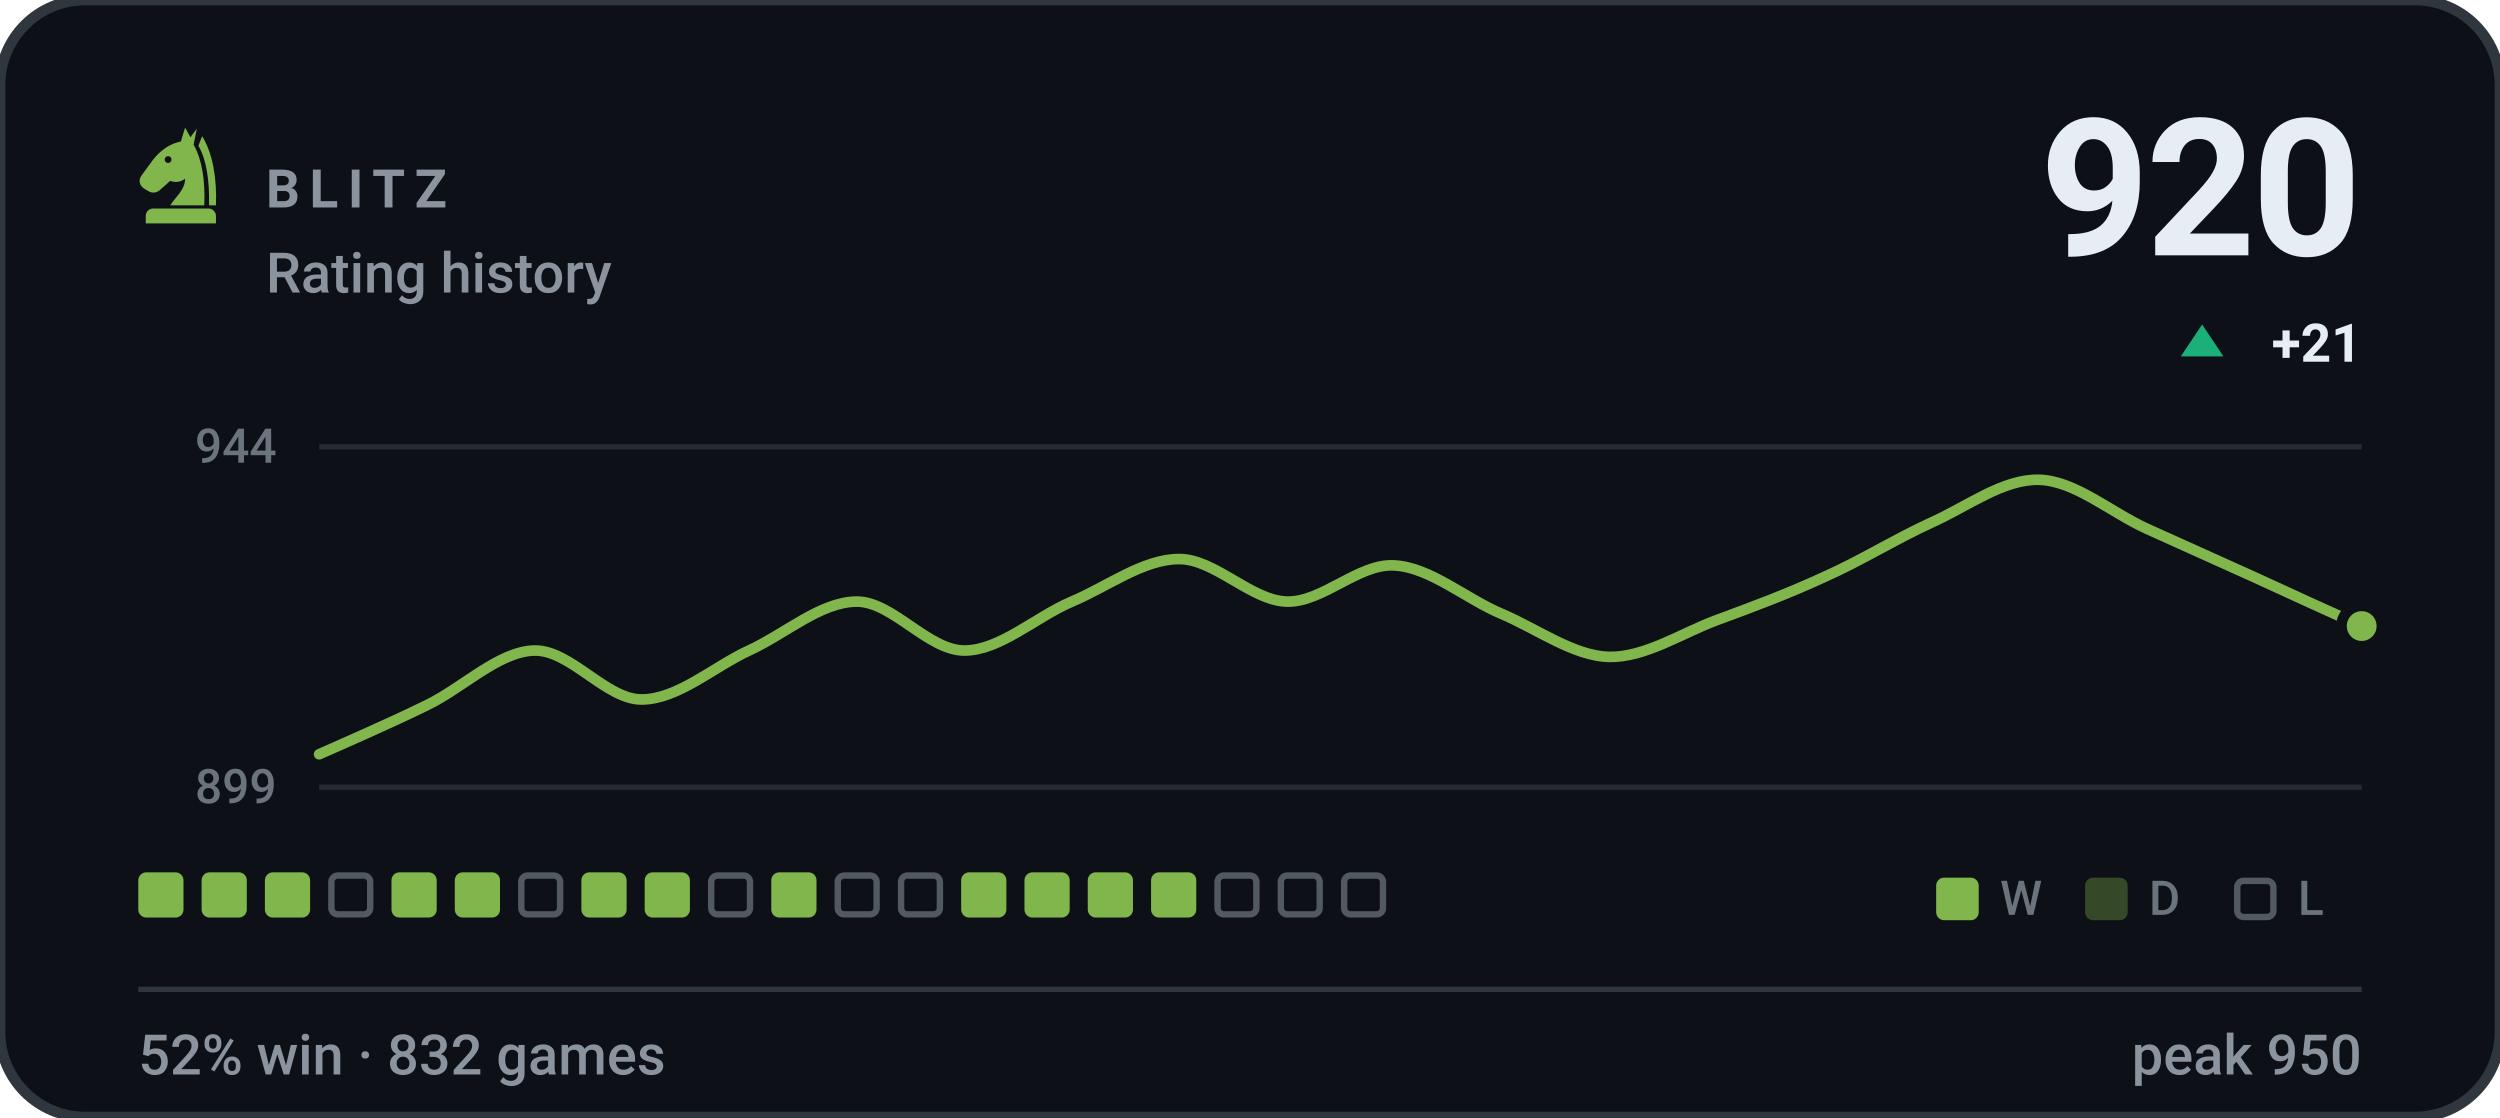
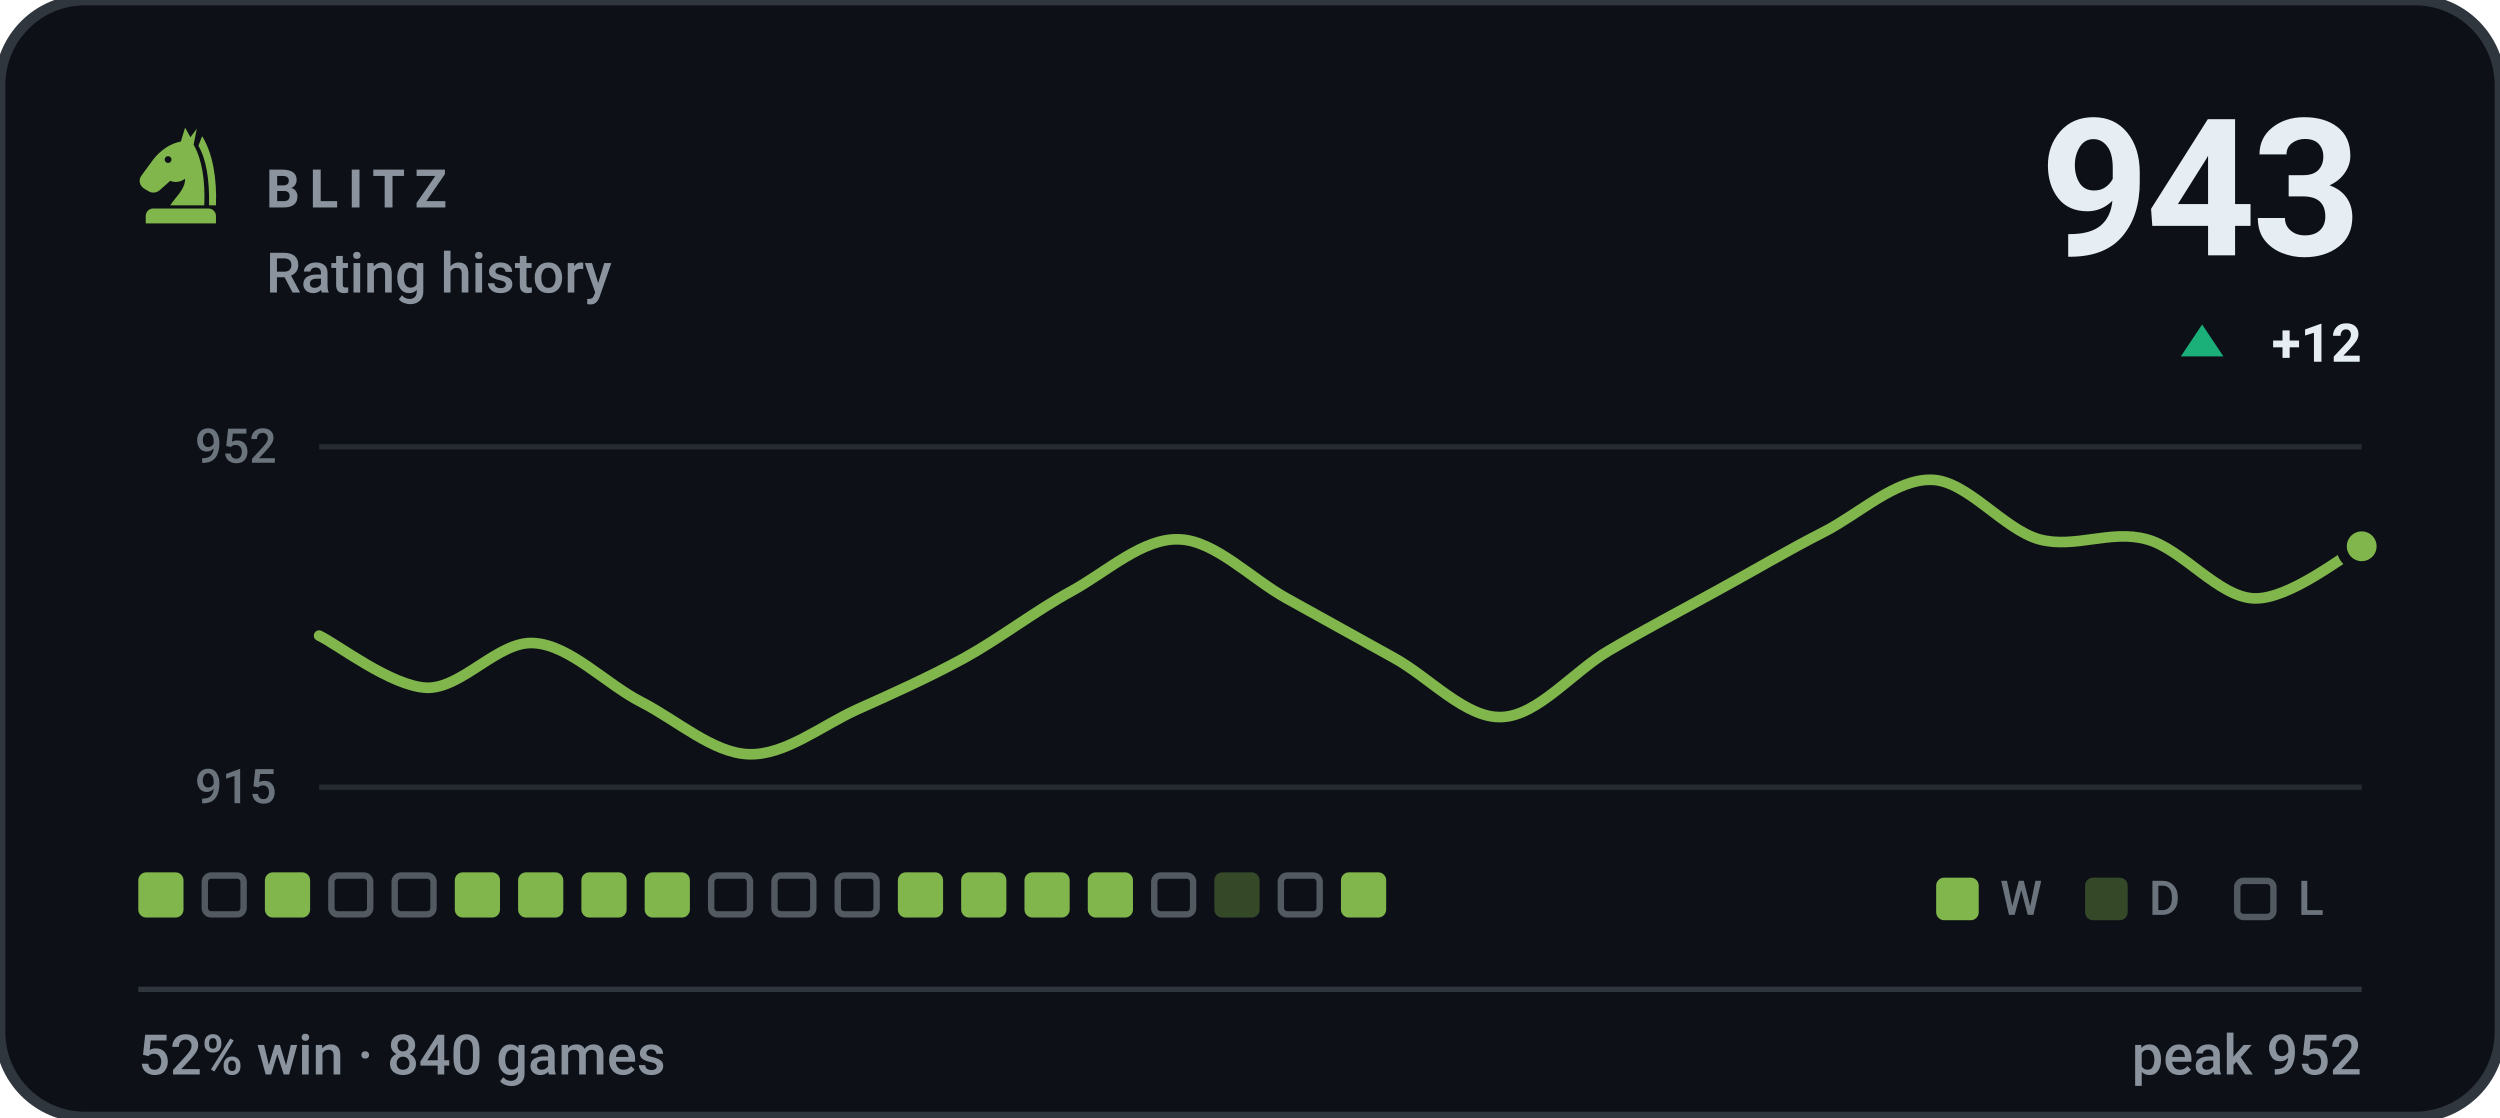
- <svg xmlns="http://www.w3.org/2000/svg" viewBox="0 0 470 210" width="470" height="210" role="img" aria-label="BLITZ rating history, currently 920, 52% win rate over 832 games">
+ <svg xmlns="http://www.w3.org/2000/svg" viewBox="0 0 470 210" width="470" height="210" role="img" aria-label="BLITZ rating history, currently 943, 52% win rate over 840 games">
  <style>svg{font-family:-apple-system,BlinkMacSystemFont,'Segoe UI',Roboto,'Helvetica Neue',Arial,sans-serif}text{fill:#e6edf3;white-space:pre}.bg{fill:#0d1117;stroke:#30363d;stroke-width:2}.acc{fill:#81b64c}.win{fill:#1baf7a}.draw{fill:#8b8f96}.loss{fill:#d03b3b}.lbl{font-size:10px;font-weight:600;letter-spacing:.18em;fill:#8b949e}.cap{font-size:10.5px;font-weight:500;fill:#8b949e}.num{font-family:-apple-system,BlinkMacSystemFont,'Segoe UI',Roboto,'Helvetica Neue',Arial,sans-serif;font-weight:700;letter-spacing:-.02em}.tick{font-size:9px;font-weight:500;fill:#8b949e;opacity:.75}.dl{font-size:10px;font-weight:600}.rule{stroke:#30363d;stroke-width:1;fill:none}.grid{stroke:#30363d;stroke-width:1;fill:none;opacity:.7}.ln{fill:none;stroke:#81b64c;stroke-width:2;stroke-linecap:round;stroke-linejoin:round}.ring{stroke:#0d1117;stroke-width:2}.hollow{fill:none;stroke-width:1.5}.sq{fill:#e6edf3;opacity:.035}</style>
  <rect class="bg" width="470" height="210" rx="16" />
  <g class="acc" transform="translate(24.0,22.8) scale(0.2)">
    <path fill-rule="evenodd" d="M54 6L50 19C40 21 31 27 24 36L13 51C10 55 11 60 15 63L20 66C24 68 28 67 31 64L40 56C45 58 50 57 54 54C54 64 46 70 40 79H72C73 56 70 36 62 22L65 7L59 15zM41.2 36a3.2 3.2 0 1 0-6.4 0 3.2 3.2 0 1 0 6.4 0z" />
    <path d="M70 14C80 30 84 54 83 79H76.5C77 55 74 36 66.5 23z" />
    <path d="M24 82h52a7 7 0 0 1 7 7v7H17v-7a7 7 0 0 1 7-7z" />
  </g>
  <text class="lbl" x="50" y="39">BLITZ</text>
  <text class="cap" x="50" y="55">Rating history</text>
-   <text class="num" x="444" y="48" text-anchor="end" style="font-size:36px">920</text>
+   <text class="num" x="444" y="48" text-anchor="end" style="font-size:36px">943</text>
  <path fill="#1baf7a" d="M414 61L418 67H410Z" />
-   <text class="dl" x="444" y="68" text-anchor="end" fill="#1baf7a">+21</text>
+   <text class="dl" x="444" y="68" text-anchor="end" fill="#1baf7a">+12</text>
  <line class="grid" x1="60" y1="84" x2="444" y2="84" />
  <line class="grid" x1="60" y1="148" x2="444" y2="148" />
-   <text class="tick" x="52" y="87" text-anchor="end">944</text>
-   <text class="tick" x="52" y="151" text-anchor="end">899</text>
-   <path class="ln" d="M60.0 141.8C63.4 140.3 73.5 135.9 80.2 132.6C86.9 129.4 93.7 122.5 100.4 122.3C107.2 122.1 113.9 131.5 120.6 131.5C127.4 131.5 134.1 125.4 140.8 122.3C147.6 119.2 154.3 113.1 161.1 113.1C167.8 113.1 174.5 122.3 181.3 122.3C188.0 122.3 194.7 116.0 201.5 113.1C208.2 110.3 214.9 105.1 221.7 105.1C228.4 105.1 235.2 112.9 241.9 113.1C248.6 113.3 255.4 105.9 262.1 106.3C268.8 106.6 275.6 112.6 282.3 115.4C289.1 118.3 295.8 123.3 302.5 123.5C309.3 123.6 316.0 119.1 322.7 116.6C329.5 114.1 336.2 111.6 342.9 108.5C349.7 105.5 356.4 101.3 363.2 98.2C369.9 95.2 376.6 90.0 383.4 90.2C390.1 90.4 396.8 96.3 403.6 99.4C410.3 102.4 417.1 105.5 423.8 108.5C430.5 111.6 440.6 116.2 444.0 117.7" />
-   <circle class="acc ring" cx="444.0" cy="117.7" r="3.8" />
+   <text class="tick" x="52" y="87" text-anchor="end">952</text>
+   <text class="tick" x="52" y="151" text-anchor="end">915</text>
+   <path class="ln" d="M60.0 119.5C63.4 121.1 73.5 129.0 80.2 129.3C86.9 129.5 93.7 120.4 100.4 120.9C107.2 121.3 113.9 128.6 120.6 132.0C127.4 135.5 134.1 141.6 140.8 141.8C147.6 142.0 154.3 136.5 161.1 133.4C167.8 130.4 174.5 127.4 181.3 123.7C188.0 120.0 194.7 114.8 201.5 111.1C208.2 107.4 214.9 101.1 221.7 101.4C228.4 101.6 235.2 108.8 241.9 112.5C248.6 116.2 255.4 120.0 262.1 123.7C268.8 127.4 275.6 135.1 282.3 134.8C289.1 134.6 295.8 126.2 302.5 122.3C309.3 118.3 316.0 114.8 322.7 111.1C329.5 107.4 336.2 103.4 342.9 100.0C349.7 96.5 356.4 90.0 363.2 90.2C369.9 90.4 376.6 99.5 383.4 101.4C390.1 103.2 396.8 99.5 403.6 101.4C410.3 103.2 417.1 112.3 423.8 112.5C430.5 112.7 440.6 104.4 444.0 102.7" />
+   <circle class="acc ring" cx="444.0" cy="102.7" r="3.8" />
  <rect x="26.0" y="164" width="8.5" height="8.5" rx="1.5" fill="#81b64c" />
-   <rect x="37.9" y="164" width="8.5" height="8.5" rx="1.5" fill="#81b64c" />
+   <rect x="38.5" y="164.6" width="7.3" height="7.3" rx="1.2" fill="none" stroke="#8b949e" stroke-width="1.2" opacity=".55" />
  <rect x="49.8" y="164" width="8.5" height="8.5" rx="1.5" fill="#81b64c" />
  <rect x="62.3" y="164.6" width="7.3" height="7.3" rx="1.2" fill="none" stroke="#8b949e" stroke-width="1.2" opacity=".55" />
-   <rect x="73.6" y="164" width="8.5" height="8.5" rx="1.5" fill="#81b64c" />
+   <rect x="74.2" y="164.6" width="7.3" height="7.3" rx="1.2" fill="none" stroke="#8b949e" stroke-width="1.2" opacity=".55" />
  <rect x="85.5" y="164" width="8.5" height="8.5" rx="1.5" fill="#81b64c" />
-   <rect x="98.0" y="164.6" width="7.3" height="7.3" rx="1.2" fill="none" stroke="#8b949e" stroke-width="1.2" opacity=".55" />
+   <rect x="97.4" y="164" width="8.5" height="8.5" rx="1.5" fill="#81b64c" />
  <rect x="109.3" y="164" width="8.5" height="8.5" rx="1.5" fill="#81b64c" />
  <rect x="121.2" y="164" width="8.5" height="8.5" rx="1.5" fill="#81b64c" />
  <rect x="133.7" y="164.6" width="7.3" height="7.3" rx="1.2" fill="none" stroke="#8b949e" stroke-width="1.2" opacity=".55" />
-   <rect x="145.0" y="164" width="8.5" height="8.5" rx="1.5" fill="#81b64c" />
+   <rect x="145.6" y="164.6" width="7.3" height="7.3" rx="1.2" fill="none" stroke="#8b949e" stroke-width="1.2" opacity=".55" />
  <rect x="157.5" y="164.6" width="7.3" height="7.3" rx="1.2" fill="none" stroke="#8b949e" stroke-width="1.2" opacity=".55" />
-   <rect x="169.4" y="164.6" width="7.3" height="7.3" rx="1.2" fill="none" stroke="#8b949e" stroke-width="1.2" opacity=".55" />
+   <rect x="168.8" y="164" width="8.5" height="8.5" rx="1.5" fill="#81b64c" />
  <rect x="180.7" y="164" width="8.5" height="8.5" rx="1.5" fill="#81b64c" />
  <rect x="192.6" y="164" width="8.5" height="8.5" rx="1.5" fill="#81b64c" />
  <rect x="204.5" y="164" width="8.5" height="8.5" rx="1.5" fill="#81b64c" />
-   <rect x="216.4" y="164" width="8.5" height="8.5" rx="1.5" fill="#81b64c" />
-   <rect x="228.9" y="164.6" width="7.3" height="7.3" rx="1.2" fill="none" stroke="#8b949e" stroke-width="1.2" opacity=".55" />
+   <rect x="217.0" y="164.6" width="7.3" height="7.3" rx="1.2" fill="none" stroke="#8b949e" stroke-width="1.2" opacity=".55" />
+   <rect x="228.3" y="164" width="8.5" height="8.5" rx="1.5" fill="#81b64c" opacity=".34" />
  <rect x="240.8" y="164.6" width="7.3" height="7.3" rx="1.2" fill="none" stroke="#8b949e" stroke-width="1.2" opacity=".55" />
-   <rect x="252.7" y="164.6" width="7.3" height="7.3" rx="1.2" fill="none" stroke="#8b949e" stroke-width="1.2" opacity=".55" />
+   <rect x="252.1" y="164" width="8.5" height="8.5" rx="1.5" fill="#81b64c" />
  <rect x="364" y="165" width="8" height="8" rx="1.5" fill="#81b64c" />
  <text class="tick" x="376" y="172">W</text>
  <rect x="392" y="165" width="8" height="8" rx="1.5" fill="#81b64c" opacity=".34" />
  <text class="tick" x="404" y="172">D</text>
  <rect x="420.6" y="165.6" width="6.8" height="6.8" rx="1.2" fill="none" stroke="#8b949e" stroke-width="1.2" opacity=".55" />
  <text class="tick" x="432" y="172">L</text>
  <line class="rule" x1="26" y1="186" x2="444" y2="186" />
-   <text class="cap" x="26" y="202">52% win · 832 games</text>
-   <text class="cap" x="444" y="202" text-anchor="end">peak 950</text>
+   <text class="cap" x="26" y="202">52% win · 840 games</text>
+   <text class="cap" x="444" y="202" text-anchor="end">peak 952</text>
</svg>
